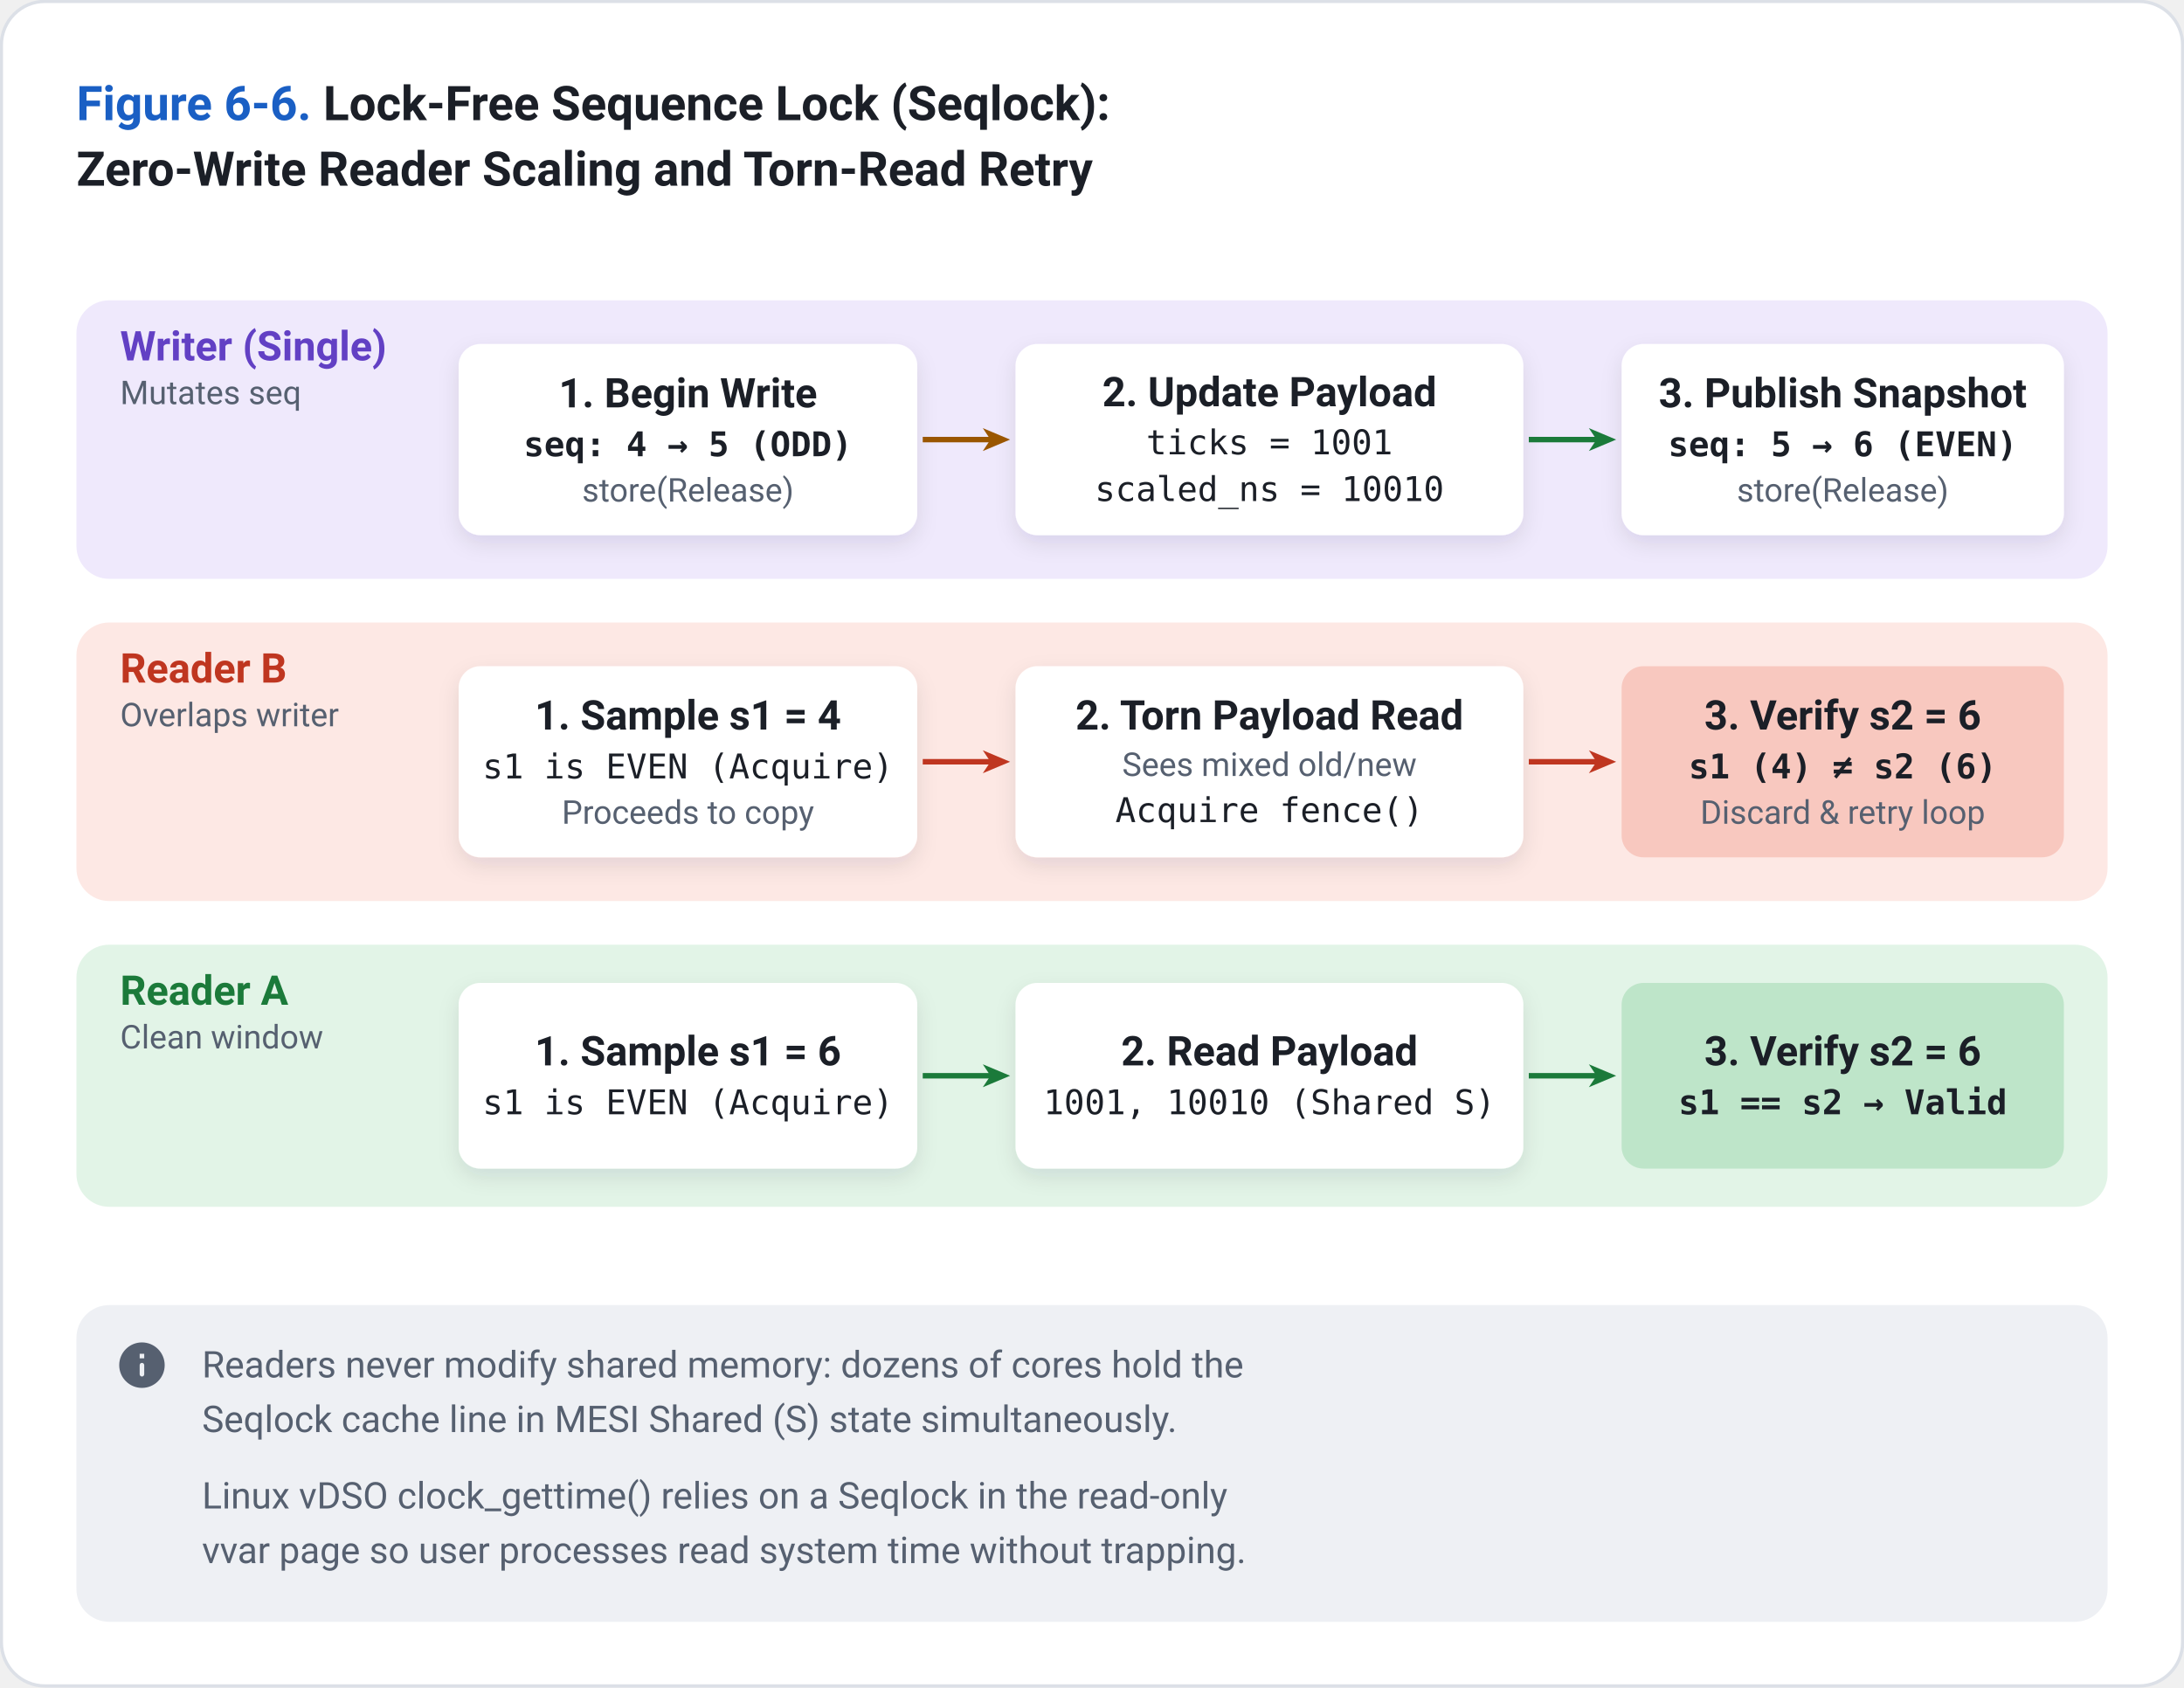
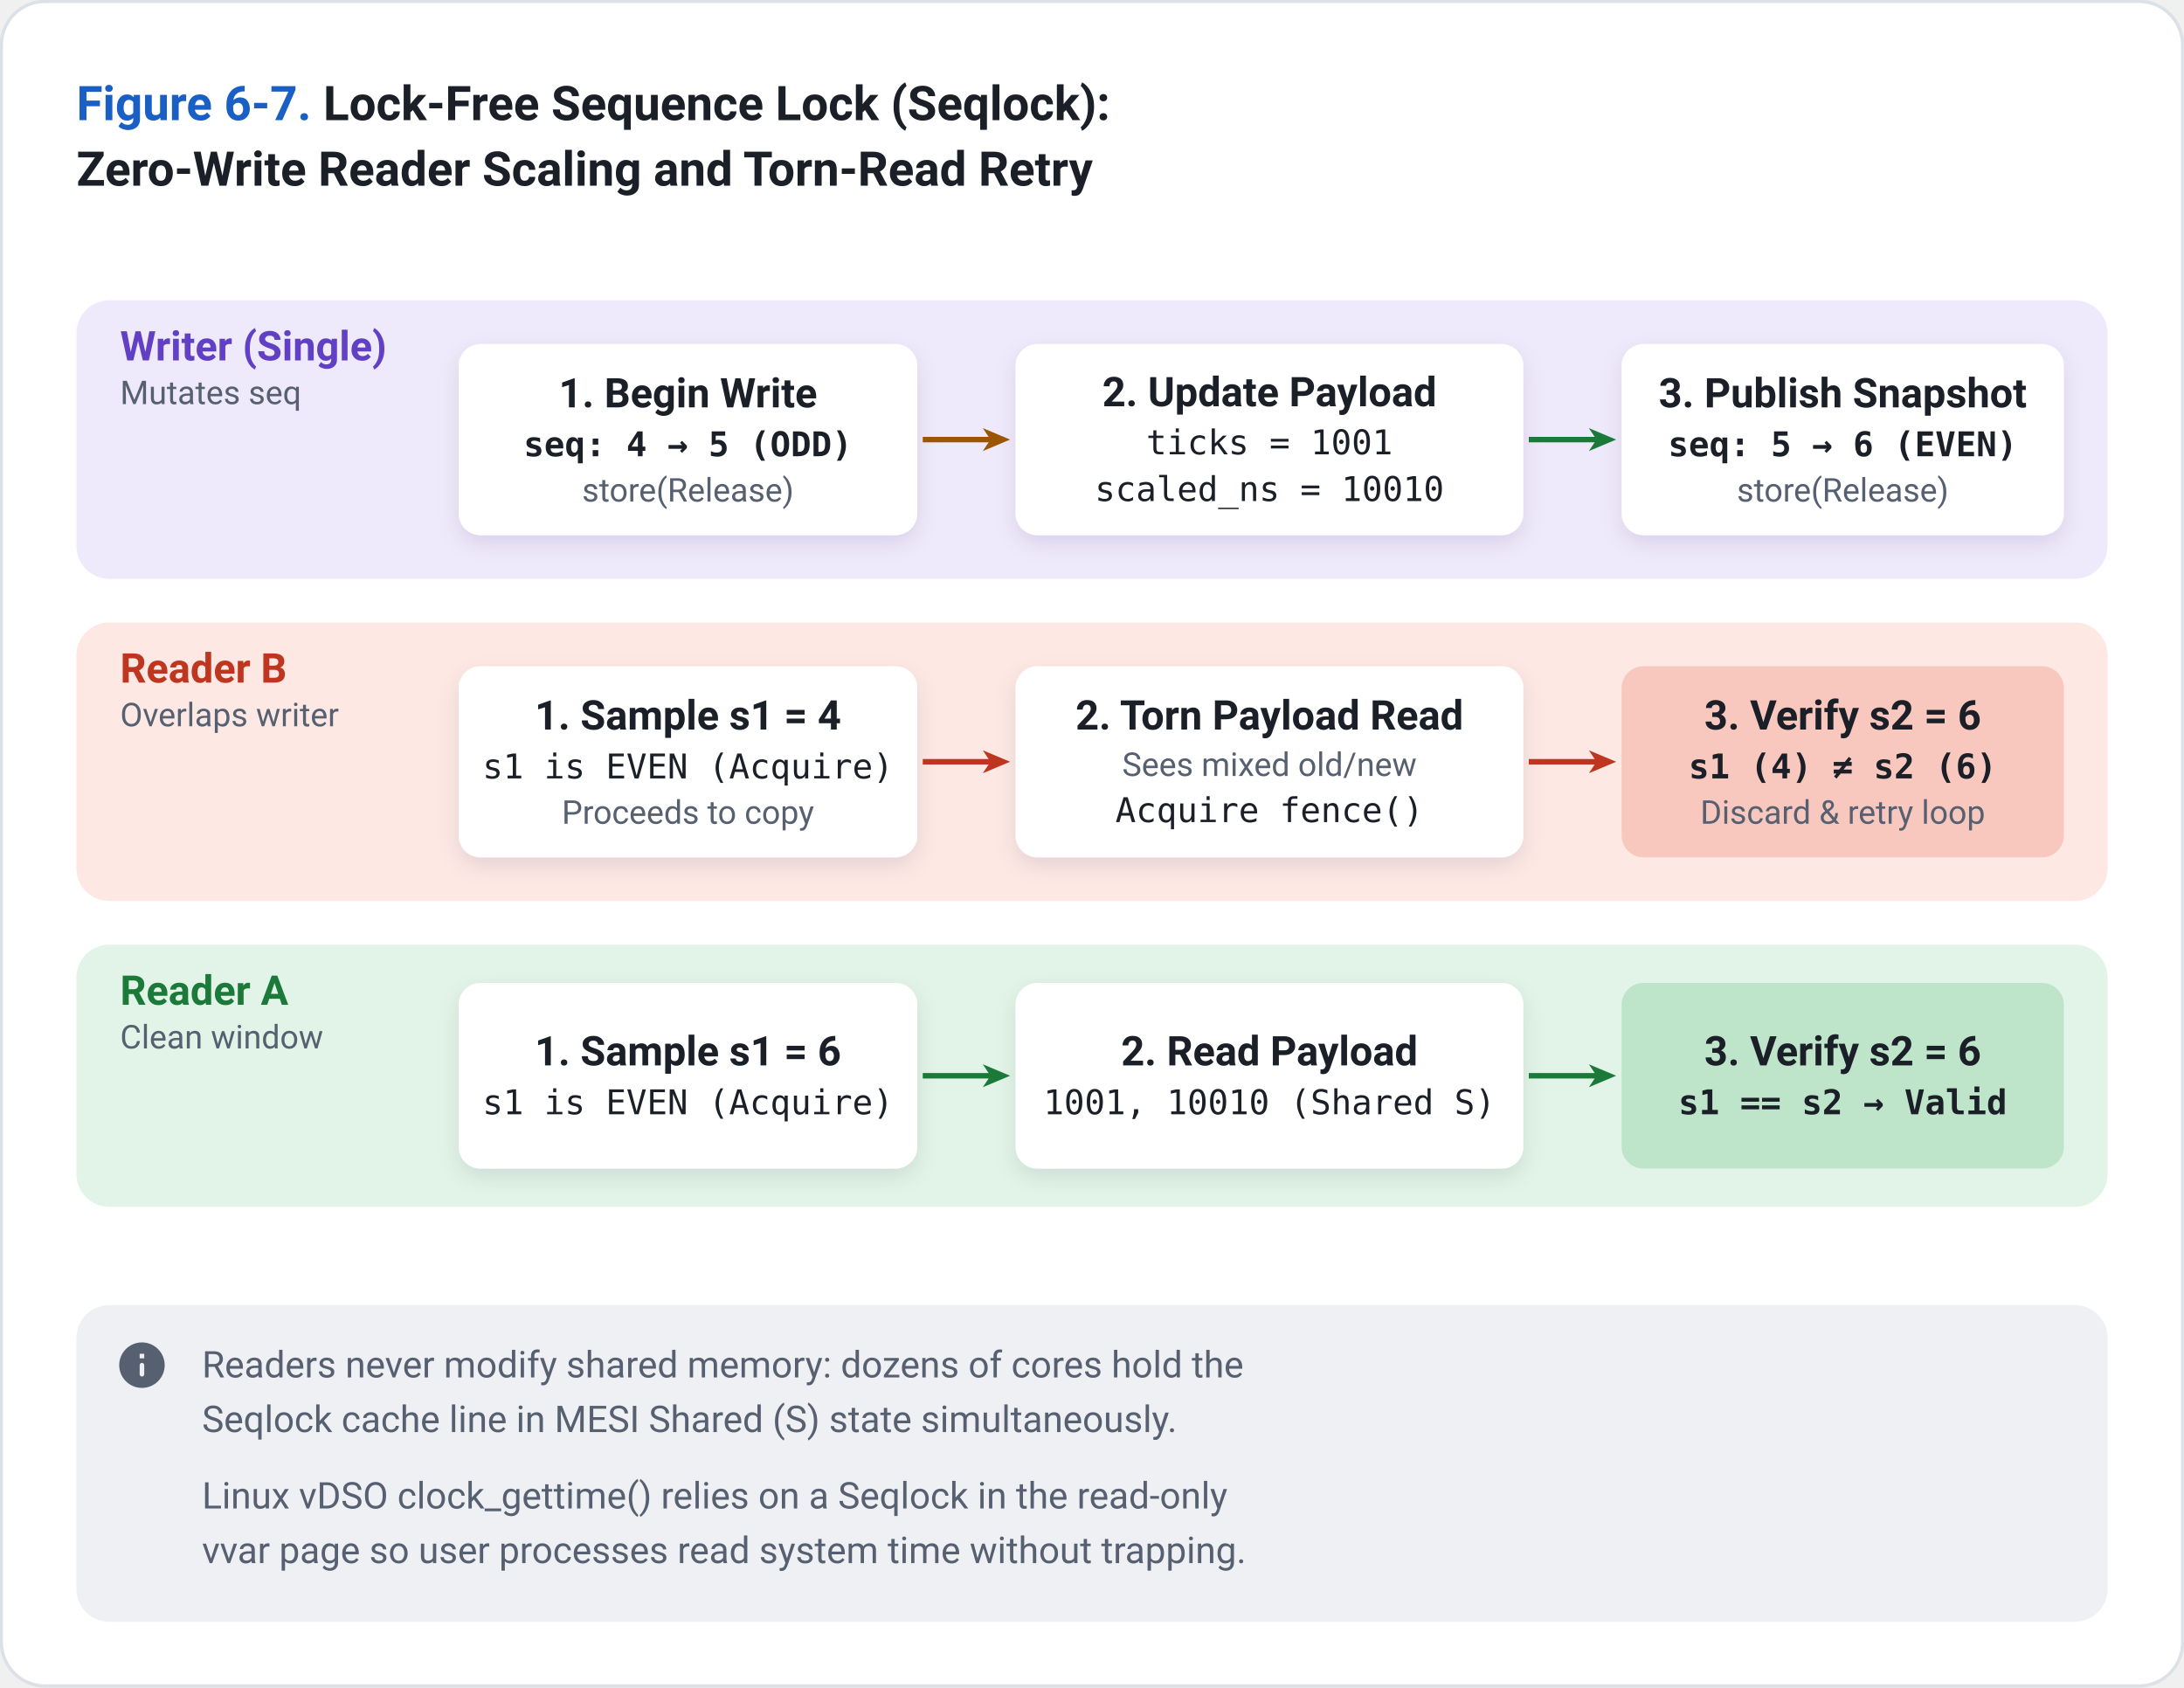
<svg xmlns="http://www.w3.org/2000/svg" viewBox="0 0 800 618" width="800" height="618">
  <style>
    text { font-family: -apple-system, BlinkMacSystemFont, "Segoe UI", Roboto, "Helvetica Neue", Arial, sans-serif; fill: #1B1F27; }
    .paper { fill: #FFFFFF; }
    .frame { fill: #FFFFFF; stroke: #DCE0E7; stroke-width: 1.2; }
    .card { fill: #FFFFFF; }
    .hair { stroke: #DCE0E7; stroke-width: 1.2; fill: none; }
    .muted { fill: #566070; }
    .ink { fill: #1B1F27; }
    .title { font-size: 17.5px; font-weight: 650; }
    .head { font-size: 15.5px; font-weight: 650; }
    .name { font-size: 15px; font-weight: 650; }
    .body { font-size: 13.5px; }
    .sub { font-size: 13px; }
    .mono { font-size: 12.5px; font-family: "SF Mono", SFMono-Regular, ui-monospace, Menlo, Consolas, monospace; }
    .monob { font-size: 12.5px; font-weight: 650; font-family: "SF Mono", SFMono-Regular, ui-monospace, Menlo, Consolas, monospace; }
    .small { font-size: 12px; }
    .note { font-size: 13.5px; }
    .noteb { font-size: 13.5px; font-weight: 650; }
    .sub, .small, .note { fill: #566070; }
    .c-blue { fill: #E6EFFD; }
    .m-blue { fill: #C7DBFA; }
    .a-blue { fill: #1A5FC4; }
    .t-blue { fill: #1A5FC4; }
    .w-blue { stroke: #1A5FC4; fill: none; stroke-linecap: butt; stroke-linejoin: round; }
    .o-blue { stroke: #1A5FC4; fill: none; stroke-width: 1.5; }
    .h-blue { stroke: #1A5FC4; stroke-width: 1.4; }
    .c-green { fill: #E2F4E7; }
    .m-green { fill: #BEE5C9; }
    .a-green { fill: #1B7A3A; }
    .t-green { fill: #1B7A3A; }
    .w-green { stroke: #1B7A3A; fill: none; stroke-linecap: butt; stroke-linejoin: round; }
    .o-green { stroke: #1B7A3A; fill: none; stroke-width: 1.5; }
    .h-green { stroke: #1B7A3A; stroke-width: 1.4; }
    .c-amber { fill: #FFF1D9; }
    .m-amber { fill: #FFDDA1; }
    .a-amber { fill: #9A5600; }
    .t-amber { fill: #9A5600; }
    .w-amber { stroke: #9A5600; fill: none; stroke-linecap: butt; stroke-linejoin: round; }
    .o-amber { stroke: #9A5600; fill: none; stroke-width: 1.5; }
    .h-amber { stroke: #9A5600; stroke-width: 1.4; }
    .c-red { fill: #FDE8E4; }
    .m-red { fill: #F8C8BF; }
    .a-red { fill: #BF3620; }
    .t-red { fill: #BF3620; }
    .w-red { stroke: #BF3620; fill: none; stroke-linecap: butt; stroke-linejoin: round; }
    .o-red { stroke: #BF3620; fill: none; stroke-width: 1.5; }
    .h-red { stroke: #BF3620; stroke-width: 1.4; }
    .c-purple { fill: #EFE9FC; }
    .m-purple { fill: #D9CDF8; }
    .a-purple { fill: #6240C4; }
    .t-purple { fill: #6240C4; }
    .w-purple { stroke: #6240C4; fill: none; stroke-linecap: butt; stroke-linejoin: round; }
    .o-purple { stroke: #6240C4; fill: none; stroke-width: 1.5; }
    .h-purple { stroke: #6240C4; stroke-width: 1.4; }
    .c-teal { fill: #DDF3F1; }
    .m-teal { fill: #B3E3DE; }
    .a-teal { fill: #0E7168; }
    .t-teal { fill: #0E7168; }
    .w-teal { stroke: #0E7168; fill: none; stroke-linecap: butt; stroke-linejoin: round; }
    .o-teal { stroke: #0E7168; fill: none; stroke-width: 1.5; }
    .h-teal { stroke: #0E7168; stroke-width: 1.4; }
    .c-gray { fill: #EEF0F4; }
    .m-gray { fill: #D9DDE5; }
    .a-gray { fill: #566070; }
    .t-gray { fill: #566070; }
    .w-gray { stroke: #566070; fill: none; stroke-linecap: butt; stroke-linejoin: round; }
    .o-gray { stroke: #566070; fill: none; stroke-width: 1.5; }
    .h-gray { stroke: #566070; stroke-width: 1.4; }
    .c-wire { fill: #EEF0F4; }
    .m-wire { fill: #D9DDE5; }
    .a-wire { fill: #5B6676; }
    .t-wire { fill: #5B6676; }
    .w-wire { stroke: #5B6676; fill: none; stroke-linecap: butt; stroke-linejoin: round; }
    .o-wire { stroke: #5B6676; fill: none; stroke-width: 1.5; }
    .h-wire { stroke: #5B6676; stroke-width: 1.4; }
  </style>
  <defs>
    <filter id="lift" x="-10%" y="-15%" width="120%" height="140%">
      <feDropShadow dx="0" dy="1" stdDeviation="1.2" flood-color="#1B2430" flood-opacity="0.14" />
      <feDropShadow dx="0" dy="3" stdDeviation="4" flood-color="#1B2430" flood-opacity="0.10" />
    </filter>
  </defs>
  <rect x="0.5" y="0.5" width="799" height="617" rx="16" class="frame" />
  <text x="28" y="44" class="title">
-     <tspan class="t-blue">Figure 6-6.</tspan> Lock-Free Sequence Lock (Seqlock):</text>
+     <tspan class="t-blue">Figure 6-7.</tspan> Lock-Free Sequence Lock (Seqlock):</text>
  <text x="28" y="68" class="title">Zero-Write Reader Scaling and Torn-Read Retry</text>
  <g transform="translate(0 98)">
    <rect x="28.0" y="12.0" width="744.0" height="102.0" rx="12" class="c-purple" />
    <text x="44.0" y="34.0" class="name t-purple">Writer (Single)</text>
    <text x="44.0" y="50.0" class="small">Mutates seq</text>
    <rect x="168.0" y="28.0" width="168.0" height="70.0" rx="8" class="card" filter="url(#lift)" />
    <text x="252.0" y="51.2" class="name" text-anchor="middle" data-fit="173.0,331.0">1. Begin Write</text>
    <text x="252.0" y="69.1" class="monob" text-anchor="middle" data-fit="173.0,331.0">seq: 4 → 5 (ODD)</text>
    <text x="252.0" y="85.7" class="small" text-anchor="middle" data-fit="173.0,331.0">store(Release)</text>
    <rect x="372.0" y="28.0" width="186.0" height="70.0" rx="8" class="card" filter="url(#lift)" />
    <text x="465.0" y="50.8" class="name" text-anchor="middle" data-fit="377.0,553.0">2. Update Payload</text>
    <text x="465.0" y="68.4" class="mono" text-anchor="middle" data-fit="377.0,553.0">ticks = 1001</text>
    <text x="465.0" y="85.5" class="mono" text-anchor="middle" data-fit="377.0,553.0">scaled_ns = 10010</text>
    <rect x="594.0" y="28.0" width="162.0" height="70.0" rx="8" class="card" filter="url(#lift)" />
    <text x="675.0" y="51.2" class="name" text-anchor="middle" data-fit="599.0,751.0">3. Publish Snapshot</text>
    <text x="675.0" y="69.1" class="monob" text-anchor="middle" data-fit="599.0,751.0">seq: 5 → 6 (EVEN)</text>
    <text x="675.0" y="85.7" class="small" text-anchor="middle" data-fit="599.0,751.0">store(Release)</text>
    <polygon points="370.0,63.0 360.0,67.2 362.8,63.0 360.0,58.8" class="a-amber" />
    <path d="M338.0,63.0 L363.0,63.0" class="w-amber" stroke-width="2.0" />
    <polygon points="592.0,63.0 582.0,67.2 584.8,63.0 582.0,58.8" class="a-green" />
    <path d="M560.0,63.0 L585.0,63.0" class="w-green" stroke-width="2.0" />
    <rect x="28.0" y="130.0" width="744.0" height="102.0" rx="12" class="c-red" />
    <text x="44.0" y="152.0" class="name t-red">Reader B</text>
    <text x="44.0" y="168.0" class="small">Overlaps writer</text>
    <rect x="168.0" y="146.0" width="168.0" height="70.0" rx="8" class="card" filter="url(#lift)" />
    <text x="252.0" y="169.2" class="name" text-anchor="middle" data-fit="173.0,331.0">1. Sample s1 = 4</text>
    <text x="252.0" y="187.1" class="mono" text-anchor="middle" data-fit="173.0,331.0">s1 is EVEN (Acquire)</text>
    <text x="252.0" y="203.7" class="small" text-anchor="middle" data-fit="173.0,331.0">Proceeds to copy</text>
    <rect x="372.0" y="146.0" width="186.0" height="70.0" rx="8" class="card" filter="url(#lift)" />
    <text x="465.0" y="169.2" class="name" text-anchor="middle" data-fit="377.0,553.0">2. Torn Payload Read</text>
    <text x="465.0" y="186.2" class="small" text-anchor="middle" data-fit="377.0,553.0">Sees mixed old/new</text>
    <text x="465.0" y="203.1" class="mono" text-anchor="middle" data-fit="377.0,553.0">Acquire fence()</text>
    <rect x="594.0" y="146.0" width="162.0" height="70.0" rx="8" class="m-red" />
    <text x="675.0" y="169.2" class="name" text-anchor="middle" data-fit="599.0,751.0">3. Verify s2 = 6</text>
    <text x="675.0" y="187.1" class="monob" text-anchor="middle" data-fit="599.0,751.0">s1 (4) ≠ s2 (6)</text>
    <text x="675.0" y="203.7" class="small" text-anchor="middle" data-fit="599.0,751.0">Discard &amp; retry loop</text>
    <polygon points="370.0,181.0 360.0,185.2 362.8,181.0 360.0,176.8" class="a-red" />
    <path d="M338.0,181.0 L363.0,181.0" class="w-red" stroke-width="2.0" />
    <polygon points="592.0,181.0 582.0,185.2 584.8,181.0 582.0,176.8" class="a-red" />
    <path d="M560.0,181.0 L585.0,181.0" class="w-red" stroke-width="2.0" />
    <rect x="28.0" y="248.0" width="744.0" height="96.0" rx="12" class="c-green" />
    <text x="44.0" y="270.0" class="name t-green">Reader A</text>
    <text x="44.0" y="286.0" class="small">Clean window</text>
    <rect x="168.0" y="262.0" width="168.0" height="68.0" rx="8" class="card" filter="url(#lift)" />
    <text x="252.0" y="292.2" class="name" text-anchor="middle" data-fit="173.0,331.0">1. Sample s1 = 6</text>
    <text x="252.0" y="310.1" class="mono" text-anchor="middle" data-fit="173.0,331.0">s1 is EVEN (Acquire)</text>
    <rect x="372.0" y="262.0" width="186.0" height="68.0" rx="8" class="card" filter="url(#lift)" />
    <text x="465.0" y="292.2" class="name" text-anchor="middle" data-fit="377.0,553.0">2. Read Payload</text>
    <text x="465.0" y="310.1" class="mono" text-anchor="middle" data-fit="377.0,553.0">1001, 10010 (Shared S)</text>
    <rect x="594.0" y="262.0" width="162.0" height="68.0" rx="8" class="m-green" />
    <text x="675.0" y="292.2" class="name" text-anchor="middle" data-fit="599.0,751.0">3. Verify s2 = 6</text>
    <text x="675.0" y="310.1" class="monob" text-anchor="middle" data-fit="599.0,751.0">s1 == s2 → Valid</text>
    <polygon points="370.0,296.0 360.0,300.2 362.8,296.0 360.0,291.8" class="a-green" />
    <path d="M338.0,296.0 L363.0,296.0" class="w-green" stroke-width="2.0" />
    <polygon points="592.0,296.0 582.0,300.2 584.8,296.0 582.0,291.8" class="a-green" />
    <path d="M560.0,296.0 L585.0,296.0" class="w-green" stroke-width="2.0" />
  </g>
  <rect x="28" y="478" width="744" height="116" rx="12" class="c-gray" />
  <g transform="translate(42 490) scale(0.833)" class="a-gray">
    <path d="M12 2C6.48 2 2 6.48 2 12s4.48 10 10 10 10-4.48 10-10S17.52 2 12 2zm0 15c-.55 0-1-.45-1-1v-4c0-.55.45-1 1-1s1 .45 1 1v4c0 .55-.45 1-1 1zm1-8h-2V7h2v2z" />
  </g>
  <text x="74" y="504.5" class="note" data-fit="74,760">Readers never modify shared memory: dozens of cores hold the</text>
  <text x="74" y="524.5" class="note" data-fit="74,760">Seqlock cache line in MESI Shared (S) state simultaneously.</text>
  <text x="74" y="552.5" class="note" data-fit="74,760">Linux vDSO clock_gettime() relies on a Seqlock in the read-only</text>
  <text x="74" y="572.5" class="note" data-fit="74,760">vvar page so user processes read system time without trapping.</text>
</svg>
